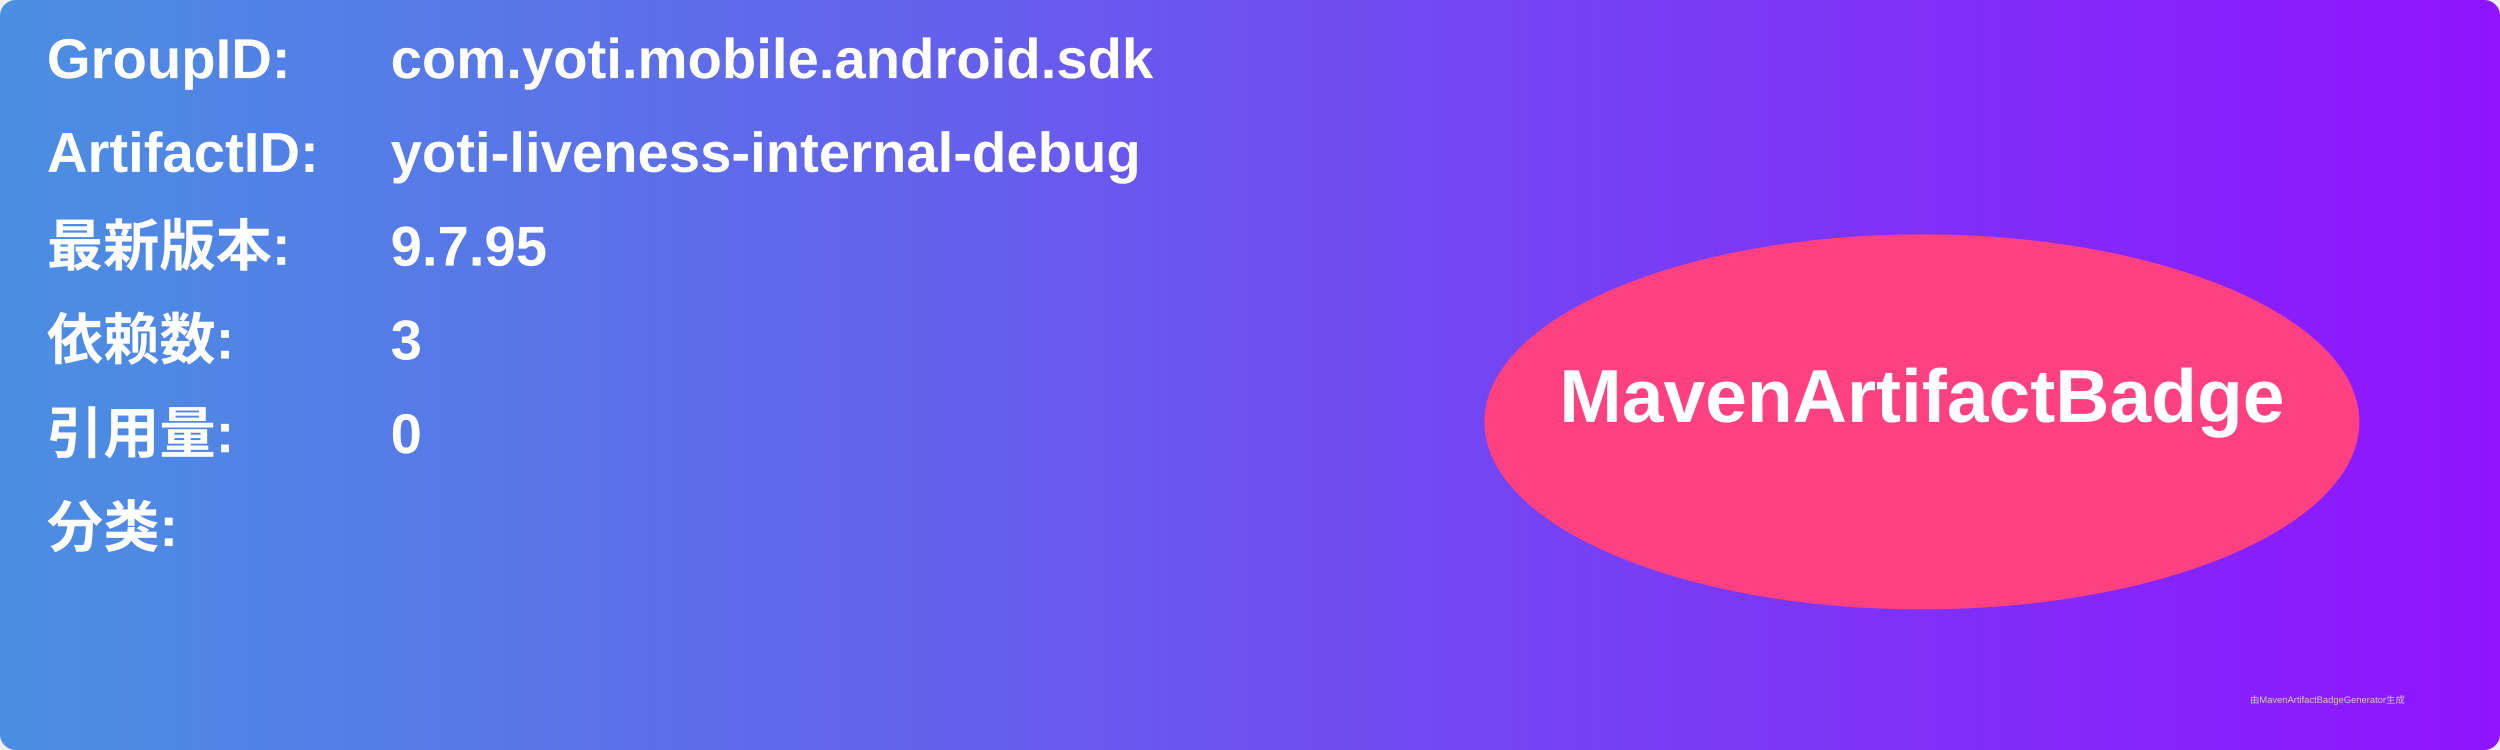
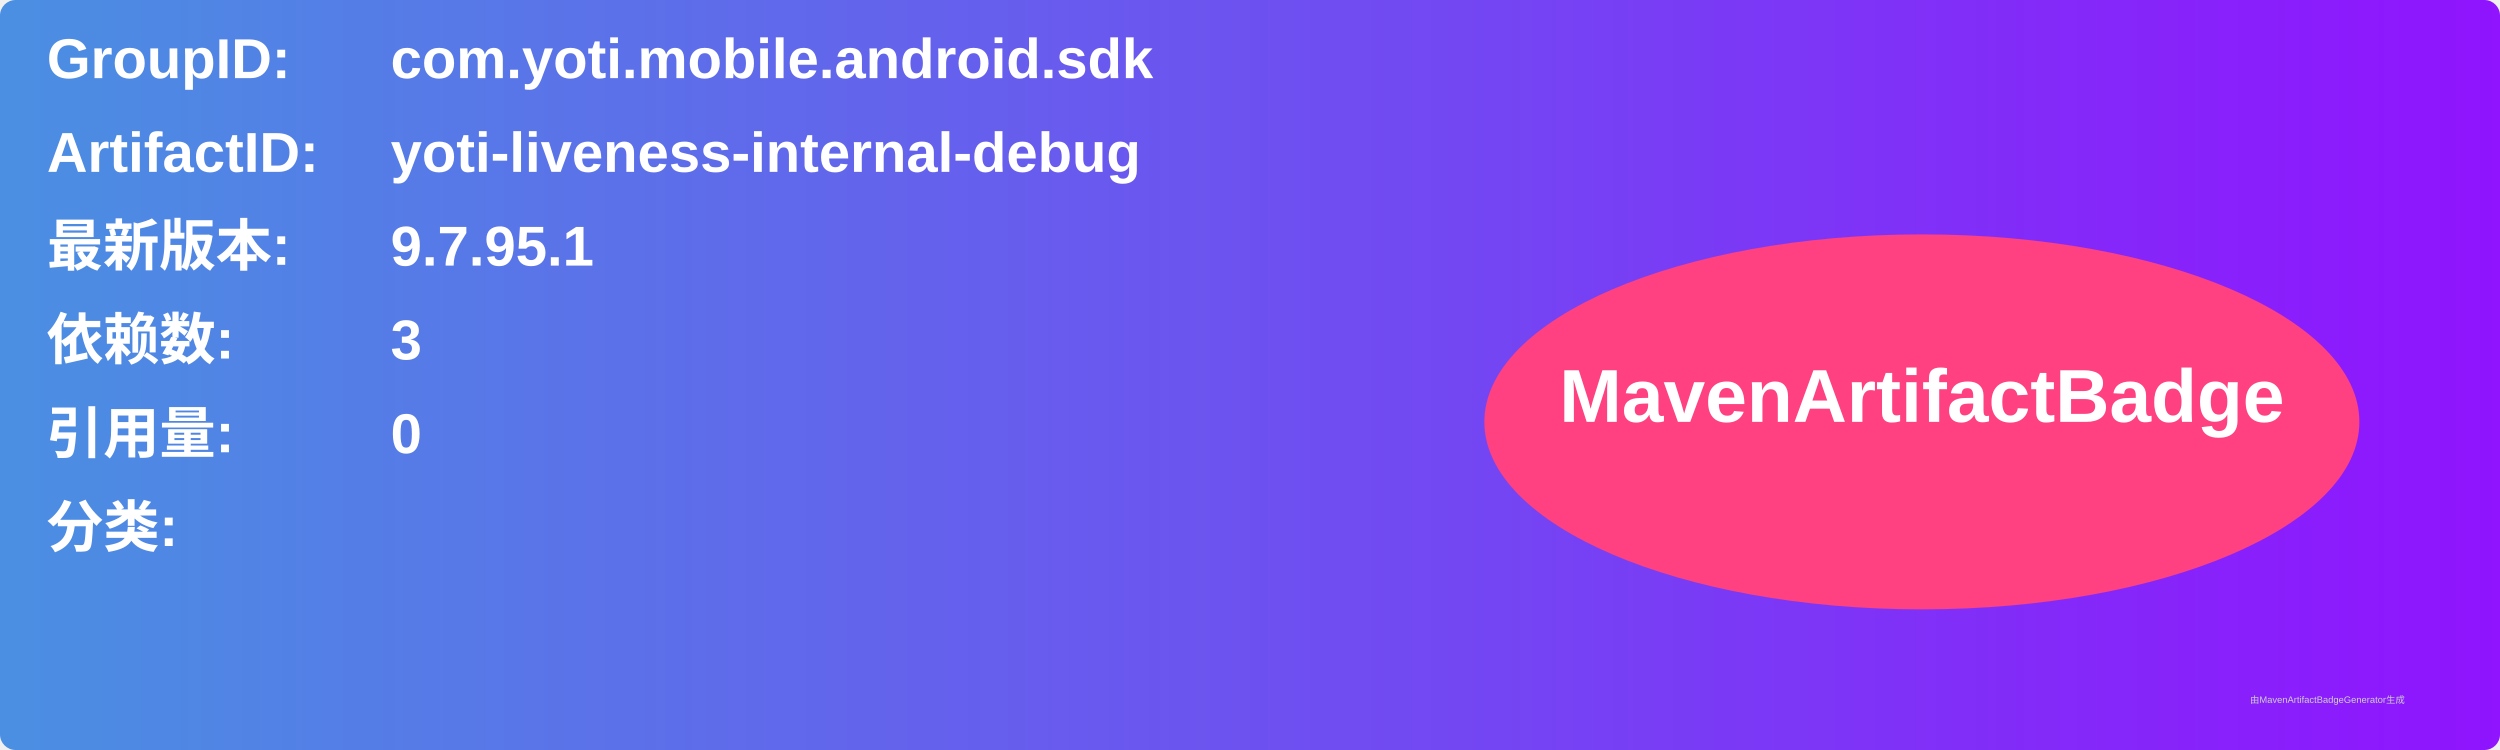
<svg xmlns="http://www.w3.org/2000/svg" width="800" height="240" viewBox="0 0 800 240">
  <linearGradient id="grad" x1="0%" y1="0%" x2="100%" y2="0%">
    <stop offset="0%" stop-color="#4a90e2" />
    <stop offset="100%" stop-color="#9013fe" />
  </linearGradient>
  <rect width="100%" height="100%" rx="5" ry="5" fill="url(#grad)" />
  <g transform="translate(15, 15)">
    <text x="0" y="10" font-family="Arial" font-size="18" fill="white" font-weight="bold" width="260">GroupID:</text>
    <text x="110" y="10" font-family="Arial" font-size="18" fill="white" font-weight="bold" width="460">com.yoti.mobile.android.sdk</text>
    <text x="0" y="40" font-family="Arial" font-size="18" fill="white" font-weight="bold" width="260">ArtifactID:</text>
    <text x="110" y="40" font-family="Arial" font-size="18" fill="white" font-weight="bold" width="460">yoti-liveness-internal-debug</text>
    <text x="0" y="70" font-family="Arial" font-size="18" fill="white" font-weight="bold">最新版本:</text>
    <text x="110" y="70" font-family="Arial" font-size="18" fill="white" font-weight="bold">
-       <tspan font-weight="bold">9.7.95</tspan>
+       <tspan font-weight="bold">9.7.95.1</tspan>
    </text>
    <text x="0" y="100" font-family="Arial" font-size="18" fill="white" font-weight="bold">依赖数: </text>
    <text x="110" y="100" font-family="Arial" font-size="18" fill="white">
      <tspan font-weight="bold">3</tspan>
    </text>
    <text x="0" y="130" font-family="Arial" font-size="18" fill="white" font-weight="bold">引用量: </text>
    <text x="110" y="130" font-family="Arial" font-size="18" fill="white">
      <tspan font-weight="bold">0</tspan>
    </text>
    <text x="0" y="160" font-family="Arial" font-size="18" fill="white" font-weight="bold">分类:</text>
    <text x="10" y="190" font-family="Arial" font-size="10" fill="white">
      <tspan font-weight="bold" />
    </text>
    <ellipse cx="600" cy="120" rx="140" ry="60" fill="#ff4081" />
    <text x="600" y="120" text-anchor="middle" font-family="Arial" font-size="24" fill="white" font-weight="bold">MavenArtifactBadge</text>
  </g>
  <text x="720" y="225" font-family="Arial" font-size="3" fill="#d0d0d0">由MavenArtifactBadgeGenerator生成</text>
</svg>
